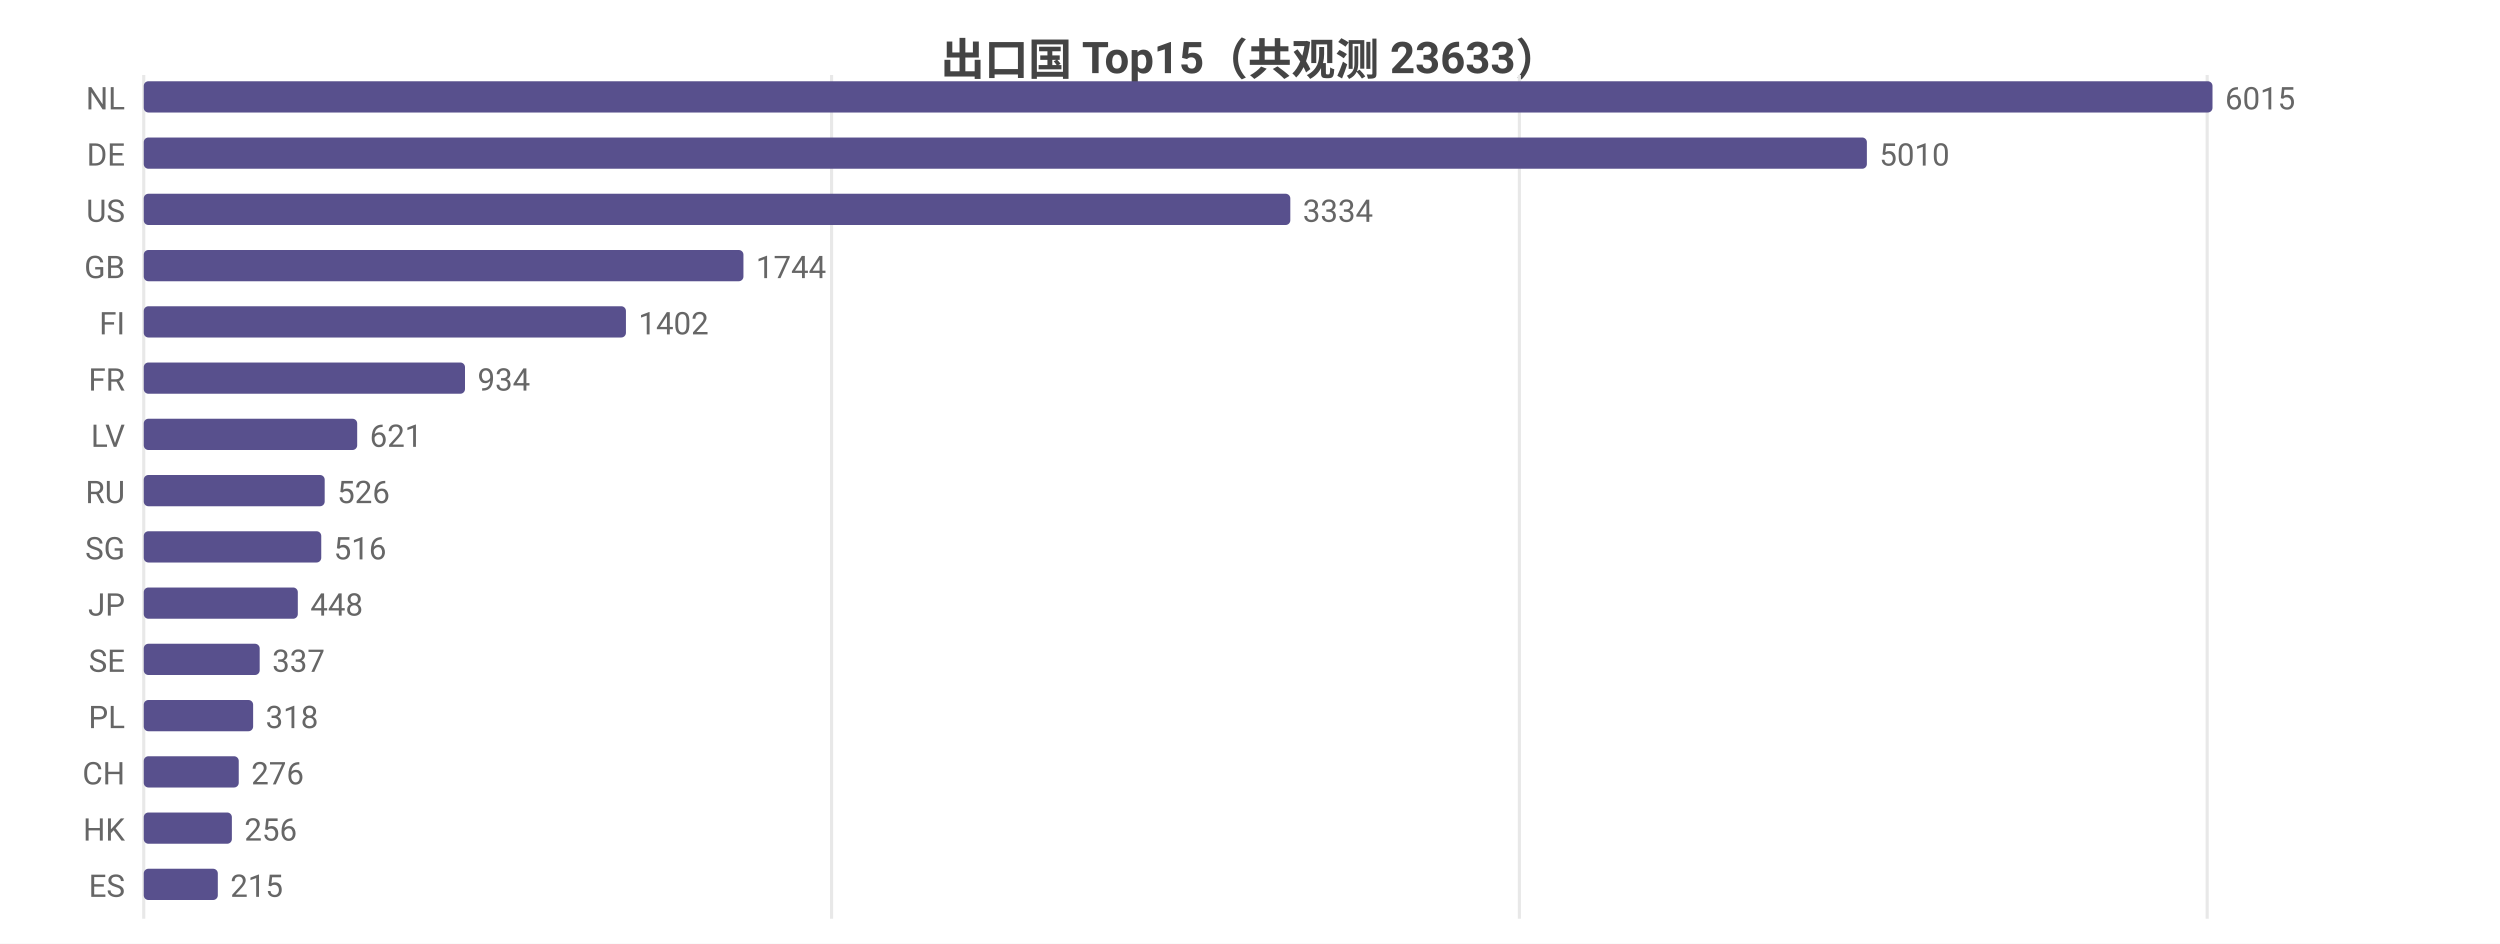
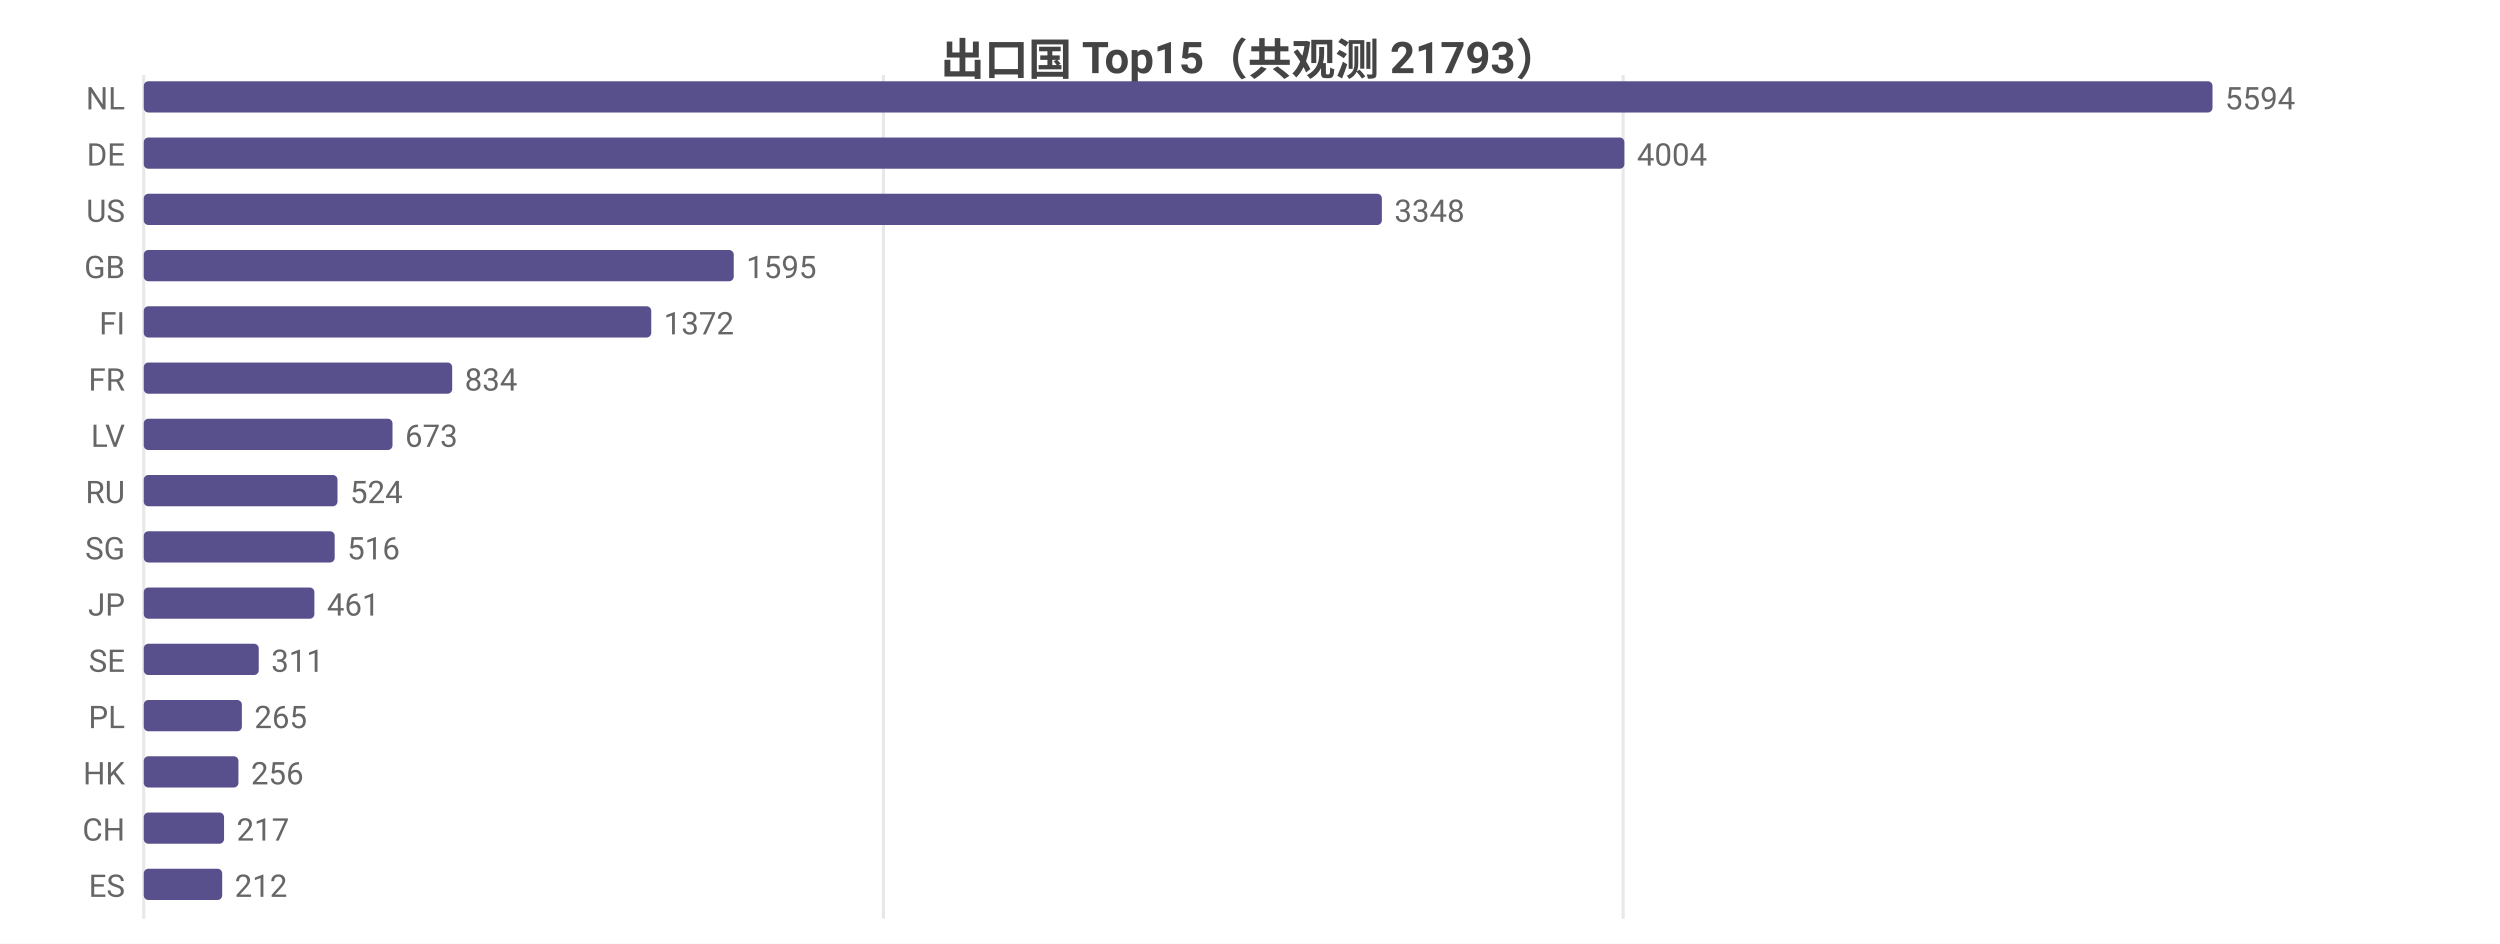
<svg xmlns="http://www.w3.org/2000/svg" width="800" height="302" viewBox="0 0 800 302">
  <rect width="800" height="302" fill="#ffffff" />
  <style>text{font-family:system-ui,-apple-system,'Segoe UI',Roboto,'PingFang SC','Microsoft YaHei','Noto Sans CJK SC',sans-serif}.g{stroke:#e8e8e8;stroke-width:1}.a{stroke:#999;stroke-width:1}.t{font-size:10px;fill:#666}.m{font-size:10px;text-anchor:middle;fill:#666}.e{font-size:10px;text-anchor:end;fill:#666}.l{font-size:11px;fill:#333}.tt{font-size:14px;font-weight:600;text-anchor:middle;fill:#444}.em{font-size:13px;text-anchor:middle;fill:#999}</style>
-   <text class="tt" x="400.0" y="24">出口国 Top15（共观测 23633）</text>
+   <text class="tt" x="400.0" y="24">出口国 Top15（共观测 21793）</text>
  <line class="g" x1="46" y1="24" x2="46" y2="294" />
-   <line class="g" x1="266.1" y1="24" x2="266.1" y2="294" />
-   <line class="g" x1="486.2" y1="24" x2="486.2" y2="294" />
-   <line class="g" x1="706.3" y1="24" x2="706.3" y2="294" />
+   <line class="g" x1="282.7" y1="24" x2="282.7" y2="294" />
+   <line class="g" x1="519.4" y1="24" x2="519.4" y2="294" />
  <text class="e" x="40" y="35">NL</text>
  <rect x="46" y="26" width="662" height="10" fill="#58508d" rx="1.5" />
-   <text class="t" x="712" y="35">6015</text>
+   <text class="t" x="712" y="35">5594</text>
  <text class="e" x="40" y="53">DE</text>
-   <rect x="46" y="44" width="551.4" height="10" fill="#58508d" rx="1.5" />
-   <text class="t" x="601.4" y="53">5010</text>
+   <rect x="46" y="44" width="473.8" height="10" fill="#58508d" rx="1.5" />
+   <text class="t" x="523.8" y="53">4004</text>
  <text class="e" x="40" y="71">US</text>
-   <rect x="46" y="62" width="366.9" height="10" fill="#58508d" rx="1.5" />
-   <text class="t" x="416.9" y="71">3334</text>
+   <rect x="46" y="62" width="396.2" height="10" fill="#58508d" rx="1.5" />
+   <text class="t" x="446.2" y="71">3348</text>
  <text class="e" x="40" y="89">GB</text>
-   <rect x="46" y="80" width="191.9" height="10" fill="#58508d" rx="1.5" />
-   <text class="t" x="241.9" y="89">1744</text>
+   <rect x="46" y="80" width="188.8" height="10" fill="#58508d" rx="1.5" />
+   <text class="t" x="238.8" y="89">1595</text>
  <text class="e" x="40" y="107">FI</text>
-   <rect x="46" y="98" width="154.3" height="10" fill="#58508d" rx="1.5" />
-   <text class="t" x="204.3" y="107">1402</text>
+   <rect x="46" y="98" width="162.4" height="10" fill="#58508d" rx="1.5" />
+   <text class="t" x="212.4" y="107">1372</text>
  <text class="e" x="40" y="125">FR</text>
-   <rect x="46" y="116" width="102.8" height="10" fill="#58508d" rx="1.5" />
-   <text class="t" x="152.8" y="125">934</text>
+   <rect x="46" y="116" width="98.7" height="10" fill="#58508d" rx="1.5" />
+   <text class="t" x="148.7" y="125">834</text>
  <text class="e" x="40" y="143">LV</text>
-   <rect x="46" y="134" width="68.3" height="10" fill="#58508d" rx="1.5" />
-   <text class="t" x="118.3" y="143">621</text>
+   <rect x="46" y="134" width="79.6" height="10" fill="#58508d" rx="1.5" />
+   <text class="t" x="129.6" y="143">673</text>
  <text class="e" x="40" y="161">RU</text>
-   <rect x="46" y="152" width="57.9" height="10" fill="#58508d" rx="1.5" />
-   <text class="t" x="107.9" y="161">526</text>
+   <rect x="46" y="152" width="62.0" height="10" fill="#58508d" rx="1.5" />
+   <text class="t" x="112.0" y="161">524</text>
  <text class="e" x="40" y="179">SG</text>
-   <rect x="46" y="170" width="56.8" height="10" fill="#58508d" rx="1.5" />
-   <text class="t" x="106.8" y="179">516</text>
+   <rect x="46" y="170" width="61.1" height="10" fill="#58508d" rx="1.5" />
+   <text class="t" x="111.1" y="179">516</text>
  <text class="e" x="40" y="197">JP</text>
-   <rect x="46" y="188" width="49.3" height="10" fill="#58508d" rx="1.5" />
-   <text class="t" x="99.3" y="197">448</text>
+   <rect x="46" y="188" width="54.6" height="10" fill="#58508d" rx="1.5" />
+   <text class="t" x="104.6" y="197">461</text>
  <text class="e" x="40" y="215">SE</text>
-   <rect x="46" y="206" width="37.1" height="10" fill="#58508d" rx="1.5" />
-   <text class="t" x="87.1" y="215">337</text>
+   <rect x="46" y="206" width="36.8" height="10" fill="#58508d" rx="1.5" />
+   <text class="t" x="86.8" y="215">311</text>
  <text class="e" x="40" y="233">PL</text>
-   <rect x="46" y="224" width="35.0" height="10" fill="#58508d" rx="1.5" />
-   <text class="t" x="85.0" y="233">318</text>
-   <text class="e" x="40" y="251">CH</text>
-   <rect x="46" y="242" width="30.4" height="10" fill="#58508d" rx="1.5" />
-   <text class="t" x="80.4" y="251">276</text>
-   <text class="e" x="40" y="269">HK</text>
-   <rect x="46" y="260" width="28.2" height="10" fill="#58508d" rx="1.5" />
-   <text class="t" x="78.2" y="269">256</text>
+   <rect x="46" y="224" width="31.4" height="10" fill="#58508d" rx="1.5" />
+   <text class="t" x="81.4" y="233">265</text>
+   <text class="e" x="40" y="251">HK</text>
+   <rect x="46" y="242" width="30.3" height="10" fill="#58508d" rx="1.5" />
+   <text class="t" x="80.3" y="251">256</text>
+   <text class="e" x="40" y="269">CH</text>
+   <rect x="46" y="260" width="25.7" height="10" fill="#58508d" rx="1.5" />
+   <text class="t" x="75.7" y="269">217</text>
  <text class="e" x="40" y="287">ES</text>
-   <rect x="46" y="278" width="23.7" height="10" fill="#58508d" rx="1.5" />
-   <text class="t" x="73.7" y="287">215</text>
+   <rect x="46" y="278" width="25.1" height="10" fill="#58508d" rx="1.5" />
+   <text class="t" x="75.1" y="287">212</text>
</svg>
